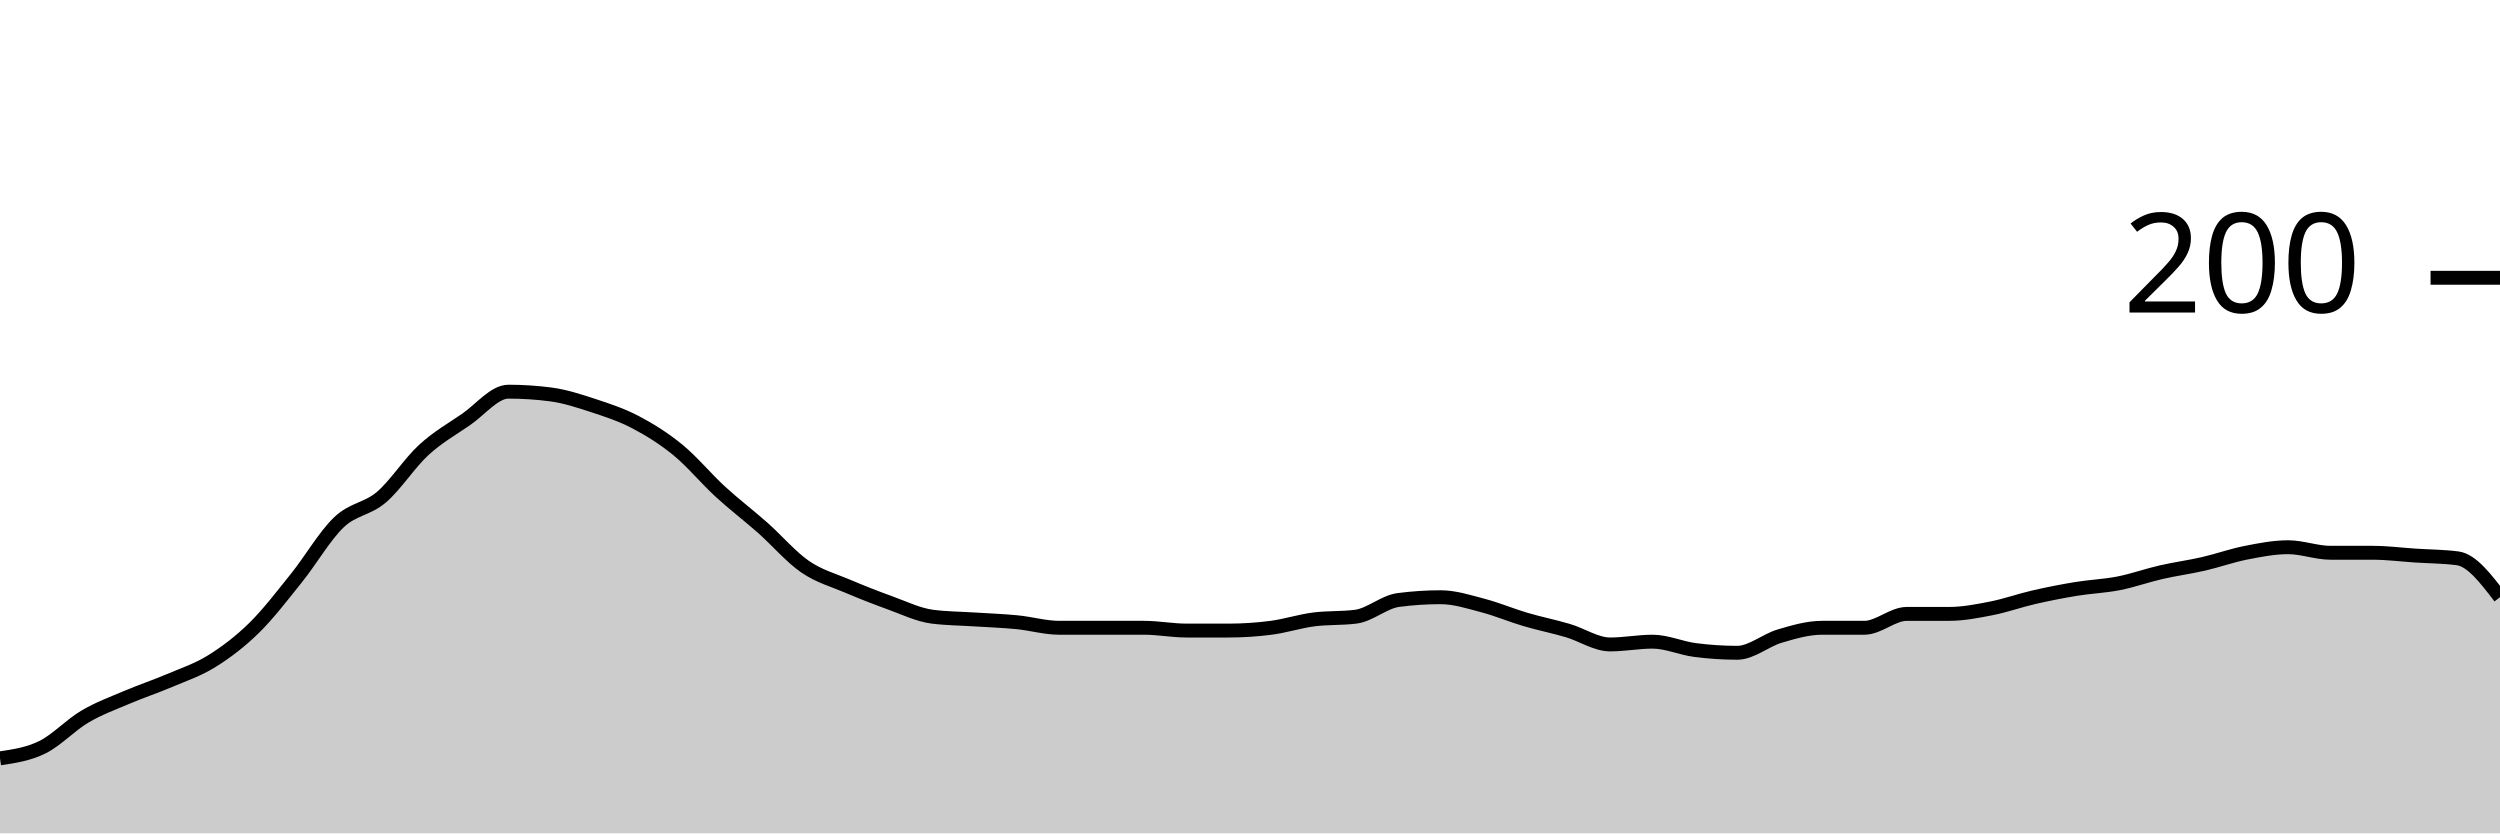
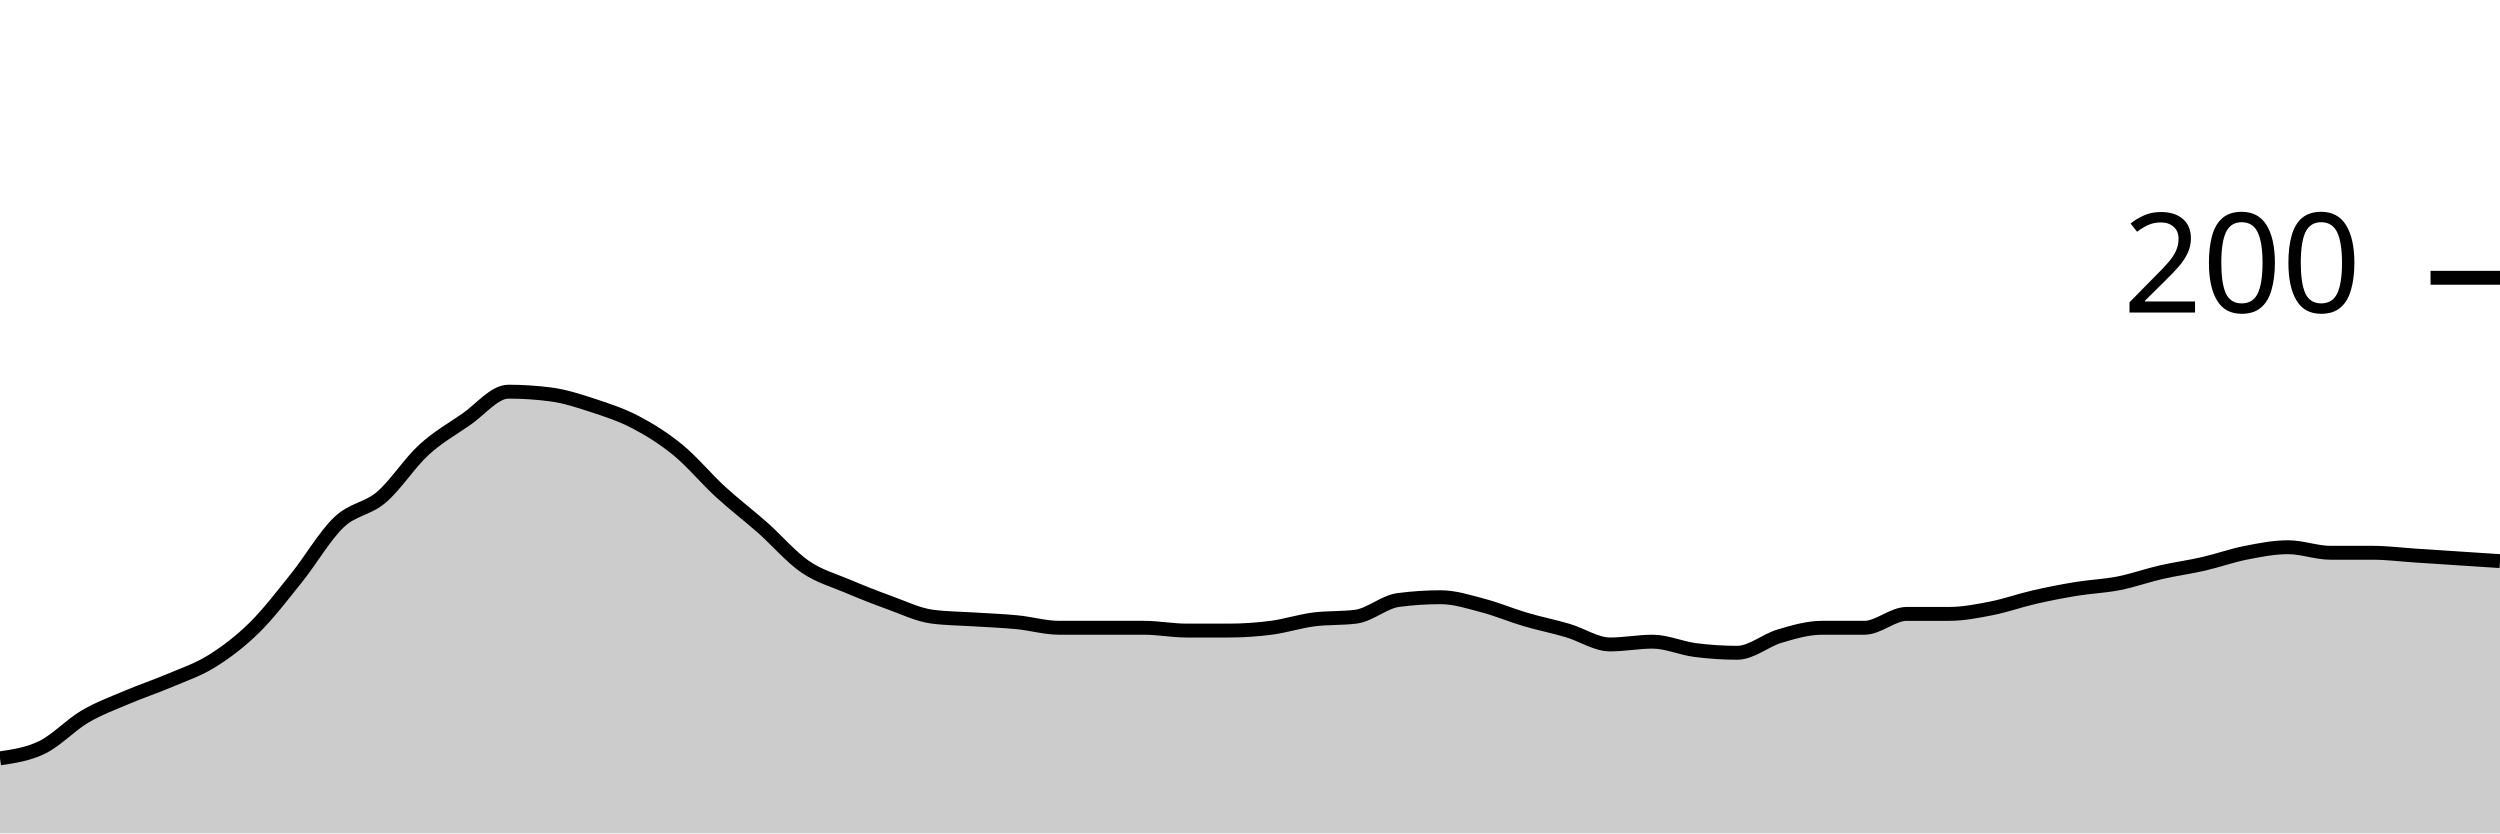
<svg xmlns="http://www.w3.org/2000/svg" viewBox="0 0 180 60">
  <g transform="translate(0,20)">
-     <path class="area" fill="rgba(0, 0, 0, 0.2)" d="M0,34.6C1.017,34.45,2.034,34.3,3.051,33.8C4.068,33.3,5.085,32.2,6.102,31.6C7.119,31,8.136,30.633,9.153,30.2C10.169,29.767,11.186,29.433,12.203,29C13.22,28.567,14.237,28.233,15.254,27.6C16.271,26.967,17.288,26.2,18.305,25.2C19.322,24.2,20.339,22.867,21.356,21.6C22.373,20.333,23.39,18.567,24.407,17.6C25.424,16.633,26.441,16.667,27.458,15.8C28.475,14.933,29.492,13.333,30.508,12.4C31.525,11.467,32.542,10.9,33.559,10.2C34.576,9.5,35.593,8.2,36.61,8.2C37.627,8.2,38.644,8.267,39.661,8.4C40.678,8.533,41.695,8.867,42.712,9.2C43.729,9.533,44.746,9.867,45.763,10.4C46.78,10.933,47.797,11.567,48.814,12.4C49.831,13.233,50.847,14.467,51.864,15.4C52.881,16.333,53.898,17.1,54.915,18C55.932,18.9,56.949,20.1,57.966,20.8C58.983,21.5,60,21.767,61.017,22.2C62.034,22.633,63.051,23.033,64.068,23.4C65.085,23.767,66.102,24.267,67.119,24.4C68.136,24.533,69.153,24.533,70.169,24.6C71.186,24.667,72.203,24.7,73.22,24.8C74.237,24.9,75.254,25.2,76.271,25.2C77.288,25.2,78.305,25.2,79.322,25.2C80.339,25.2,81.356,25.2,82.373,25.2C83.39,25.2,84.407,25.4,85.424,25.4C86.441,25.4,87.458,25.4,88.475,25.4C89.492,25.4,90.508,25.333,91.525,25.2C92.542,25.067,93.559,24.733,94.576,24.6C95.593,24.467,96.61,24.533,97.627,24.4C98.644,24.267,99.661,23.333,100.678,23.2C101.695,23.067,102.712,23,103.729,23C104.746,23,105.763,23.333,106.78,23.6C107.797,23.867,108.814,24.3,109.831,24.6C110.847,24.9,111.864,25.1,112.881,25.4C113.898,25.7,114.915,26.4,115.932,26.4C116.949,26.4,117.966,26.2,118.983,26.2C120,26.2,121.017,26.667,122.034,26.8C123.051,26.933,124.068,27,125.085,27C126.102,27,127.119,26.1,128.136,25.8C129.153,25.5,130.169,25.2,131.186,25.2C132.203,25.2,133.22,25.2,134.237,25.2C135.254,25.2,136.271,24.2,137.288,24.2C138.305,24.2,139.322,24.2,140.339,24.2C141.356,24.2,142.373,24,143.39,23.8C144.407,23.6,145.424,23.233,146.441,23C147.458,22.767,148.475,22.567,149.492,22.4C150.508,22.233,151.525,22.2,152.542,22C153.559,21.8,154.576,21.433,155.593,21.2C156.61,20.967,157.627,20.833,158.644,20.6C159.661,20.367,160.678,20,161.695,19.8C162.712,19.6,163.729,19.4,164.746,19.4C165.763,19.4,166.78,19.8,167.797,19.8C168.814,19.8,169.831,19.8,170.847,19.8C171.864,19.8,172.881,19.933,173.898,20C174.915,20.067,175.932,20.067,176.949,20.2C177.966,20.333,178.983,21.667,180,23L180,40C178.983,40,177.966,40,176.949,40C175.932,40,174.915,40,173.898,40C172.881,40,171.864,40,170.847,40C169.831,40,168.814,40,167.797,40C166.78,40,165.763,40,164.746,40C163.729,40,162.712,40,161.695,40C160.678,40,159.661,40,158.644,40C157.627,40,156.61,40,155.593,40C154.576,40,153.559,40,152.542,40C151.525,40,150.508,40,149.492,40C148.475,40,147.458,40,146.441,40C145.424,40,144.407,40,143.39,40C142.373,40,141.356,40,140.339,40C139.322,40,138.305,40,137.288,40C136.271,40,135.254,40,134.237,40C133.22,40,132.203,40,131.186,40C130.169,40,129.153,40,128.136,40C127.119,40,126.102,40,125.085,40C124.068,40,123.051,40,122.034,40C121.017,40,120,40,118.983,40C117.966,40,116.949,40,115.932,40C114.915,40,113.898,40,112.881,40C111.864,40,110.847,40,109.831,40C108.814,40,107.797,40,106.78,40C105.763,40,104.746,40,103.729,40C102.712,40,101.695,40,100.678,40C99.661,40,98.644,40,97.627,40C96.61,40,95.593,40,94.576,40C93.559,40,92.542,40,91.525,40C90.508,40,89.492,40,88.475,40C87.458,40,86.441,40,85.424,40C84.407,40,83.39,40,82.373,40C81.356,40,80.339,40,79.322,40C78.305,40,77.288,40,76.271,40C75.254,40,74.237,40,73.22,40C72.203,40,71.186,40,70.169,40C69.153,40,68.136,40,67.119,40C66.102,40,65.085,40,64.068,40C63.051,40,62.034,40,61.017,40C60,40,58.983,40,57.966,40C56.949,40,55.932,40,54.915,40C53.898,40,52.881,40,51.864,40C50.847,40,49.831,40,48.814,40C47.797,40,46.78,40,45.763,40C44.746,40,43.729,40,42.712,40C41.695,40,40.678,40,39.661,40C38.644,40,37.627,40,36.61,40C35.593,40,34.576,40,33.559,40C32.542,40,31.525,40,30.508,40C29.492,40,28.475,40,27.458,40C26.441,40,25.424,40,24.407,40C23.39,40,22.373,40,21.356,40C20.339,40,19.322,40,18.305,40C17.288,40,16.271,40,15.254,40C14.237,40,13.22,40,12.203,40C11.186,40,10.169,40,9.153,40C8.136,40,7.119,40,6.102,40C5.085,40,4.068,40,3.051,40C2.034,40,1.017,40,0,40Z" />
-     <path class="line" stroke="black" fill="none" d="M0,34.6C1.017,34.45,2.034,34.3,3.051,33.8C4.068,33.3,5.085,32.2,6.102,31.6C7.119,31,8.136,30.633,9.153,30.2C10.169,29.767,11.186,29.433,12.203,29C13.22,28.567,14.237,28.233,15.254,27.6C16.271,26.967,17.288,26.2,18.305,25.2C19.322,24.2,20.339,22.867,21.356,21.6C22.373,20.333,23.39,18.567,24.407,17.6C25.424,16.633,26.441,16.667,27.458,15.8C28.475,14.933,29.492,13.333,30.508,12.4C31.525,11.467,32.542,10.9,33.559,10.2C34.576,9.5,35.593,8.2,36.61,8.2C37.627,8.2,38.644,8.267,39.661,8.4C40.678,8.533,41.695,8.867,42.712,9.2C43.729,9.533,44.746,9.867,45.763,10.4C46.78,10.933,47.797,11.567,48.814,12.4C49.831,13.233,50.847,14.467,51.864,15.4C52.881,16.333,53.898,17.1,54.915,18C55.932,18.9,56.949,20.1,57.966,20.8C58.983,21.5,60,21.767,61.017,22.2C62.034,22.633,63.051,23.033,64.068,23.4C65.085,23.767,66.102,24.267,67.119,24.4C68.136,24.533,69.153,24.533,70.169,24.6C71.186,24.667,72.203,24.7,73.22,24.8C74.237,24.9,75.254,25.2,76.271,25.2C77.288,25.2,78.305,25.2,79.322,25.2C80.339,25.2,81.356,25.2,82.373,25.2C83.39,25.2,84.407,25.4,85.424,25.4C86.441,25.4,87.458,25.4,88.475,25.4C89.492,25.4,90.508,25.333,91.525,25.2C92.542,25.067,93.559,24.733,94.576,24.6C95.593,24.467,96.61,24.533,97.627,24.4C98.644,24.267,99.661,23.333,100.678,23.2C101.695,23.067,102.712,23,103.729,23C104.746,23,105.763,23.333,106.78,23.6C107.797,23.867,108.814,24.3,109.831,24.6C110.847,24.9,111.864,25.1,112.881,25.4C113.898,25.7,114.915,26.4,115.932,26.4C116.949,26.4,117.966,26.2,118.983,26.2C120,26.2,121.017,26.667,122.034,26.8C123.051,26.933,124.068,27,125.085,27C126.102,27,127.119,26.1,128.136,25.8C129.153,25.5,130.169,25.2,131.186,25.2C132.203,25.2,133.22,25.2,134.237,25.2C135.254,25.2,136.271,24.2,137.288,24.2C138.305,24.2,139.322,24.2,140.339,24.2C141.356,24.2,142.373,24,143.39,23.8C144.407,23.6,145.424,23.233,146.441,23C147.458,22.767,148.475,22.567,149.492,22.4C150.508,22.233,151.525,22.2,152.542,22C153.559,21.8,154.576,21.433,155.593,21.2C156.61,20.967,157.627,20.833,158.644,20.6C159.661,20.367,160.678,20,161.695,19.8C162.712,19.6,163.729,19.4,164.746,19.4C165.763,19.4,166.78,19.8,167.797,19.8C168.814,19.8,169.831,19.8,170.847,19.8C171.864,19.8,172.881,19.933,173.898,20C174.915,20.067,175.932,20.067,176.949,20.2C177.966,20.333,178.983,21.667,180,23" />
+     <path class="area" fill="rgba(0, 0, 0, 0.2)" d="M0,34.6C1.017,34.45,2.034,34.3,3.051,33.8C4.068,33.3,5.085,32.2,6.102,31.6C7.119,31,8.136,30.633,9.153,30.2C10.169,29.767,11.186,29.433,12.203,29C13.22,28.567,14.237,28.233,15.254,27.6C16.271,26.967,17.288,26.2,18.305,25.2C19.322,24.2,20.339,22.867,21.356,21.6C22.373,20.333,23.39,18.567,24.407,17.6C25.424,16.633,26.441,16.667,27.458,15.8C28.475,14.933,29.492,13.333,30.508,12.4C31.525,11.467,32.542,10.9,33.559,10.2C34.576,9.5,35.593,8.2,36.61,8.2C37.627,8.2,38.644,8.267,39.661,8.4C40.678,8.533,41.695,8.867,42.712,9.2C43.729,9.533,44.746,9.867,45.763,10.4C46.78,10.933,47.797,11.567,48.814,12.4C49.831,13.233,50.847,14.467,51.864,15.4C52.881,16.333,53.898,17.1,54.915,18C55.932,18.9,56.949,20.1,57.966,20.8C58.983,21.5,60,21.767,61.017,22.2C62.034,22.633,63.051,23.033,64.068,23.4C65.085,23.767,66.102,24.267,67.119,24.4C68.136,24.533,69.153,24.533,70.169,24.6C71.186,24.667,72.203,24.7,73.22,24.8C74.237,24.9,75.254,25.2,76.271,25.2C77.288,25.2,78.305,25.2,79.322,25.2C80.339,25.2,81.356,25.2,82.373,25.2C83.39,25.2,84.407,25.4,85.424,25.4C86.441,25.4,87.458,25.4,88.475,25.4C89.492,25.4,90.508,25.333,91.525,25.2C92.542,25.067,93.559,24.733,94.576,24.6C95.593,24.467,96.61,24.533,97.627,24.4C98.644,24.267,99.661,23.333,100.678,23.2C101.695,23.067,102.712,23,103.729,23C104.746,23,105.763,23.333,106.78,23.6C107.797,23.867,108.814,24.3,109.831,24.6C110.847,24.9,111.864,25.1,112.881,25.4C113.898,25.7,114.915,26.4,115.932,26.4C116.949,26.4,117.966,26.2,118.983,26.2C120,26.2,121.017,26.667,122.034,26.8C123.051,26.933,124.068,27,125.085,27C126.102,27,127.119,26.1,128.136,25.8C129.153,25.5,130.169,25.2,131.186,25.2C132.203,25.2,133.22,25.2,134.237,25.2C135.254,25.2,136.271,24.2,137.288,24.2C138.305,24.2,139.322,24.2,140.339,24.2C141.356,24.2,142.373,24,143.39,23.8C144.407,23.6,145.424,23.233,146.441,23C147.458,22.767,148.475,22.567,149.492,22.4C150.508,22.233,151.525,22.2,152.542,22C153.559,21.8,154.576,21.433,155.593,21.2C156.61,20.967,157.627,20.833,158.644,20.6C159.661,20.367,160.678,20,161.695,19.8C162.712,19.6,163.729,19.4,164.746,19.4C165.763,19.4,166.78,19.8,167.797,19.8C168.814,19.8,169.831,19.8,170.847,19.8C171.864,19.8,172.881,19.933,173.898,20C174.915,20.067,175.932,20.133,176.949,20.2C177.966,20.267,178.983,20.333,180,20.4L180,40C178.983,40,177.966,40,176.949,40C175.932,40,174.915,40,173.898,40C172.881,40,171.864,40,170.847,40C169.831,40,168.814,40,167.797,40C166.78,40,165.763,40,164.746,40C163.729,40,162.712,40,161.695,40C160.678,40,159.661,40,158.644,40C157.627,40,156.61,40,155.593,40C154.576,40,153.559,40,152.542,40C151.525,40,150.508,40,149.492,40C148.475,40,147.458,40,146.441,40C145.424,40,144.407,40,143.39,40C142.373,40,141.356,40,140.339,40C139.322,40,138.305,40,137.288,40C136.271,40,135.254,40,134.237,40C133.22,40,132.203,40,131.186,40C130.169,40,129.153,40,128.136,40C127.119,40,126.102,40,125.085,40C124.068,40,123.051,40,122.034,40C121.017,40,120,40,118.983,40C117.966,40,116.949,40,115.932,40C114.915,40,113.898,40,112.881,40C111.864,40,110.847,40,109.831,40C108.814,40,107.797,40,106.78,40C105.763,40,104.746,40,103.729,40C102.712,40,101.695,40,100.678,40C99.661,40,98.644,40,97.627,40C96.61,40,95.593,40,94.576,40C93.559,40,92.542,40,91.525,40C90.508,40,89.492,40,88.475,40C87.458,40,86.441,40,85.424,40C84.407,40,83.39,40,82.373,40C81.356,40,80.339,40,79.322,40C78.305,40,77.288,40,76.271,40C75.254,40,74.237,40,73.22,40C72.203,40,71.186,40,70.169,40C69.153,40,68.136,40,67.119,40C66.102,40,65.085,40,64.068,40C63.051,40,62.034,40,61.017,40C60,40,58.983,40,57.966,40C56.949,40,55.932,40,54.915,40C53.898,40,52.881,40,51.864,40C50.847,40,49.831,40,48.814,40C47.797,40,46.78,40,45.763,40C44.746,40,43.729,40,42.712,40C41.695,40,40.678,40,39.661,40C38.644,40,37.627,40,36.61,40C35.593,40,34.576,40,33.559,40C32.542,40,31.525,40,30.508,40C29.492,40,28.475,40,27.458,40C26.441,40,25.424,40,24.407,40C23.39,40,22.373,40,21.356,40C20.339,40,19.322,40,18.305,40C17.288,40,16.271,40,15.254,40C14.237,40,13.22,40,12.203,40C11.186,40,10.169,40,9.153,40C8.136,40,7.119,40,6.102,40C5.085,40,4.068,40,3.051,40C2.034,40,1.017,40,0,40Z" />
+     <path class="line" stroke="black" fill="none" d="M0,34.6C1.017,34.45,2.034,34.3,3.051,33.8C4.068,33.3,5.085,32.2,6.102,31.6C7.119,31,8.136,30.633,9.153,30.2C10.169,29.767,11.186,29.433,12.203,29C13.22,28.567,14.237,28.233,15.254,27.6C16.271,26.967,17.288,26.2,18.305,25.2C19.322,24.2,20.339,22.867,21.356,21.6C22.373,20.333,23.39,18.567,24.407,17.6C25.424,16.633,26.441,16.667,27.458,15.8C28.475,14.933,29.492,13.333,30.508,12.4C31.525,11.467,32.542,10.9,33.559,10.2C34.576,9.5,35.593,8.2,36.61,8.2C37.627,8.2,38.644,8.267,39.661,8.4C40.678,8.533,41.695,8.867,42.712,9.2C43.729,9.533,44.746,9.867,45.763,10.4C46.78,10.933,47.797,11.567,48.814,12.4C49.831,13.233,50.847,14.467,51.864,15.4C52.881,16.333,53.898,17.1,54.915,18C55.932,18.9,56.949,20.1,57.966,20.8C58.983,21.5,60,21.767,61.017,22.2C62.034,22.633,63.051,23.033,64.068,23.4C65.085,23.767,66.102,24.267,67.119,24.4C68.136,24.533,69.153,24.533,70.169,24.6C71.186,24.667,72.203,24.7,73.22,24.8C74.237,24.9,75.254,25.2,76.271,25.2C77.288,25.2,78.305,25.2,79.322,25.2C80.339,25.2,81.356,25.2,82.373,25.2C83.39,25.2,84.407,25.4,85.424,25.4C86.441,25.4,87.458,25.4,88.475,25.4C89.492,25.4,90.508,25.333,91.525,25.2C92.542,25.067,93.559,24.733,94.576,24.6C95.593,24.467,96.61,24.533,97.627,24.4C98.644,24.267,99.661,23.333,100.678,23.2C101.695,23.067,102.712,23,103.729,23C104.746,23,105.763,23.333,106.78,23.6C107.797,23.867,108.814,24.3,109.831,24.6C110.847,24.9,111.864,25.1,112.881,25.4C113.898,25.7,114.915,26.4,115.932,26.4C116.949,26.4,117.966,26.2,118.983,26.2C120,26.2,121.017,26.667,122.034,26.8C123.051,26.933,124.068,27,125.085,27C126.102,27,127.119,26.1,128.136,25.8C129.153,25.5,130.169,25.2,131.186,25.2C132.203,25.2,133.22,25.2,134.237,25.2C135.254,25.2,136.271,24.2,137.288,24.2C138.305,24.2,139.322,24.2,140.339,24.2C141.356,24.2,142.373,24,143.39,23.8C144.407,23.6,145.424,23.233,146.441,23C147.458,22.767,148.475,22.567,149.492,22.4C150.508,22.233,151.525,22.2,152.542,22C153.559,21.8,154.576,21.433,155.593,21.2C156.61,20.967,157.627,20.833,158.644,20.6C159.661,20.367,160.678,20,161.695,19.8C162.712,19.6,163.729,19.4,164.746,19.4C165.763,19.4,166.78,19.8,167.797,19.8C168.814,19.8,169.831,19.8,170.847,19.8C171.864,19.8,172.881,19.933,173.898,20C174.915,20.067,175.932,20.133,176.949,20.2C177.966,20.267,178.983,20.333,180,20.4" />
    <path class="axis-ceiling" stroke-width="1" stroke="black" fill="none" d="M175,0L180,0" />
    <text class="axis-ceiling-label" font-family="sans-serif" text-anchor="end" font-size="10px" x="170" y="2.5">200</text>
  </g>
</svg>
